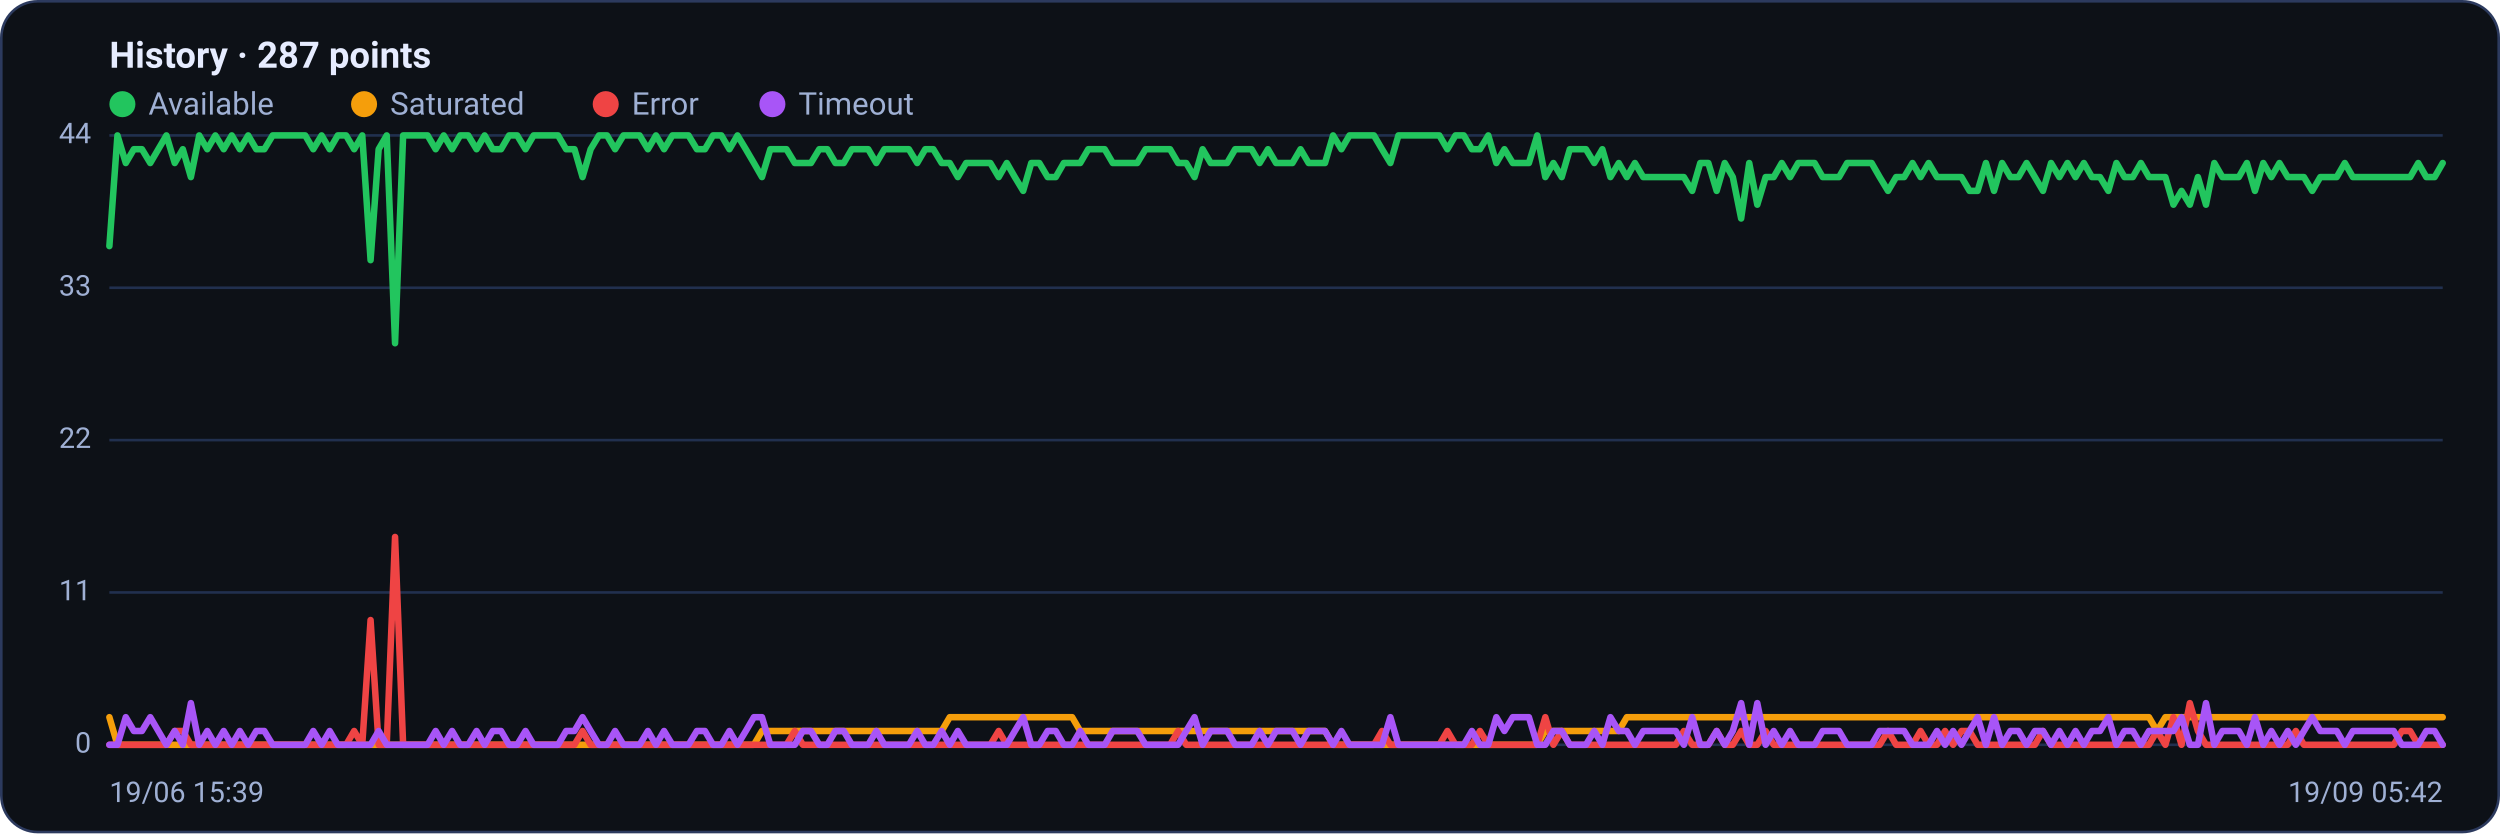
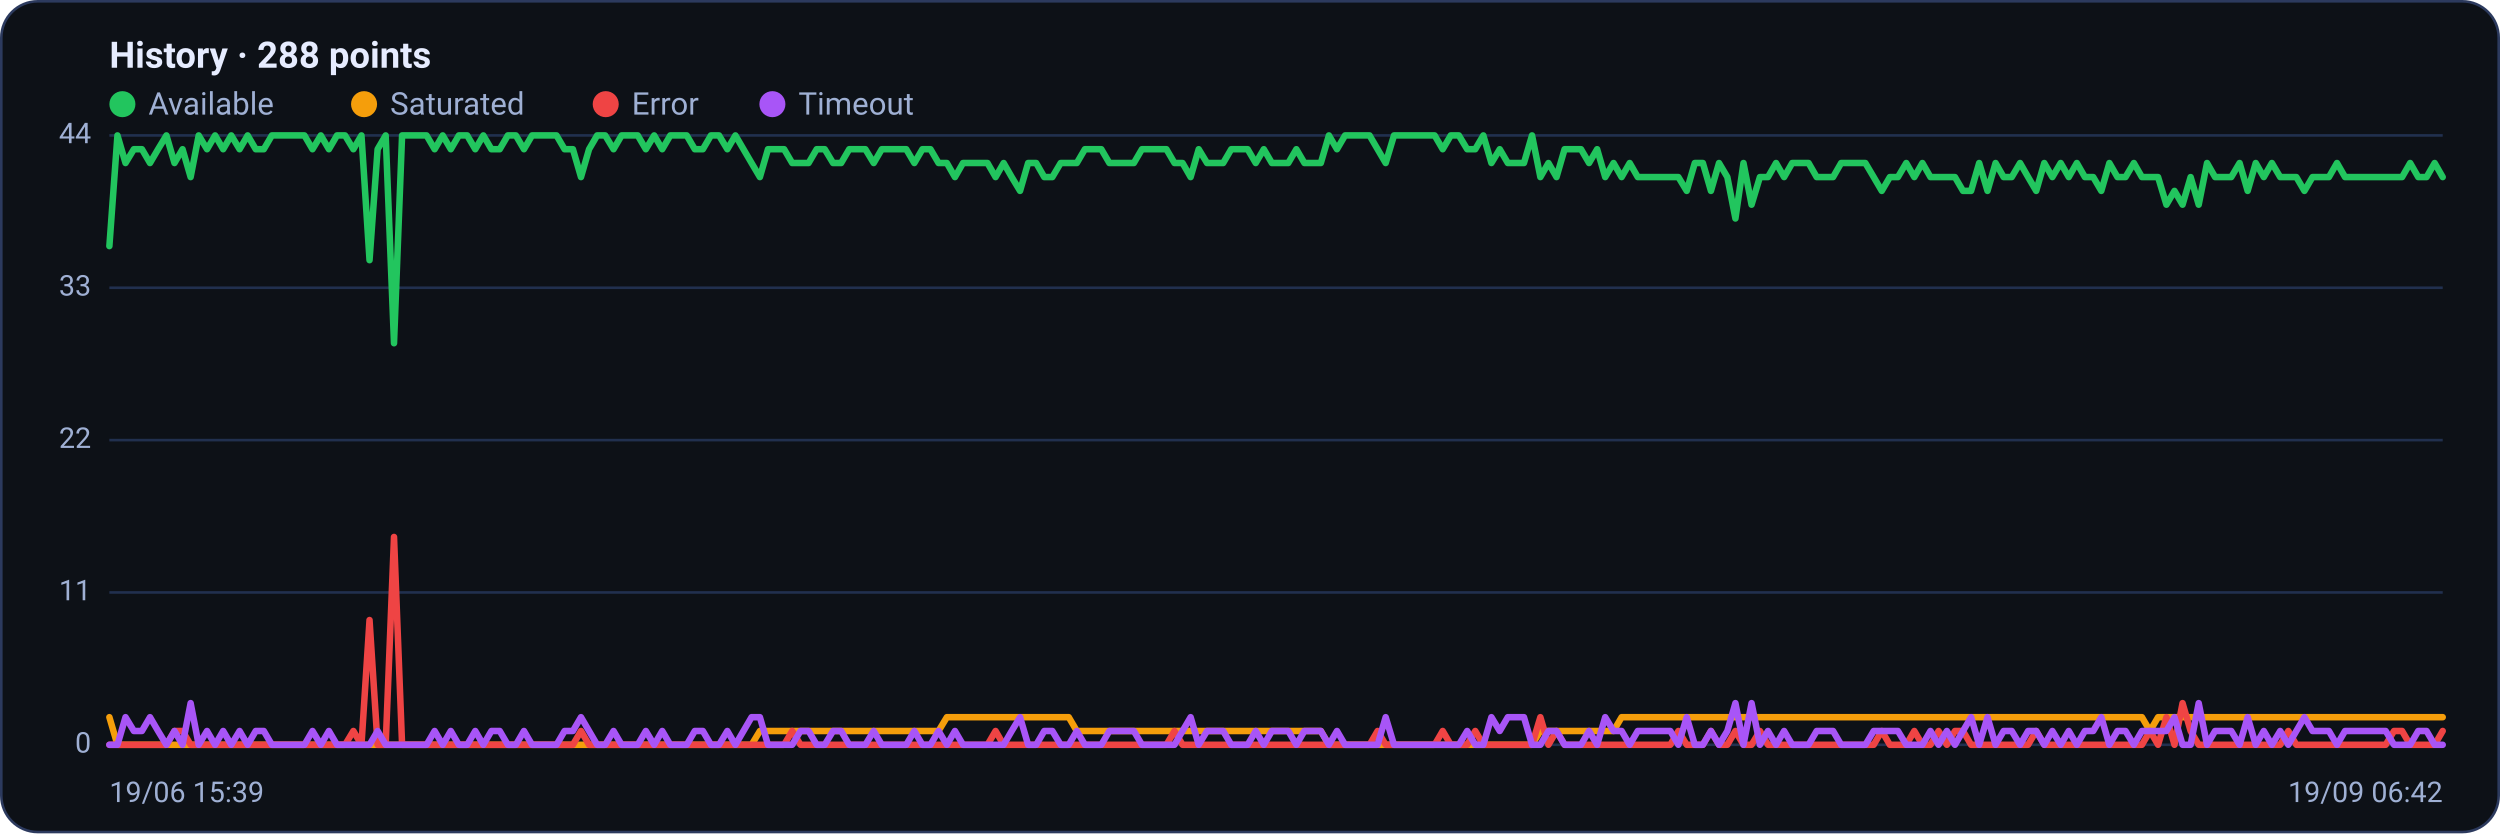
<svg xmlns="http://www.w3.org/2000/svg" viewBox="0 0 960 320" width="960" height="320" font-family="Segoe UI, system-ui, -apple-system, Roboto, Helvetica, Arial, sans-serif" role="img" aria-label="Availability history per region">
  <rect x="0.5" y="0.5" width="959" height="319" rx="14" fill="#0d1117" stroke="#2c3a5e" />
-   <text x="42" y="26" font-size="14" font-weight="600" fill="#e6ecff">History · 287 points</text>
+   <text x="42" y="26" font-size="14" font-weight="600" fill="#e6ecff">History · 288 points</text>
  <circle cx="47" cy="40" r="5" fill="#22c55e" />
  <text x="57" y="44" font-size="12" fill="#9fb0d4">Available</text>
  <circle cx="139.8" cy="40" r="5" fill="#f59e0b" />
  <text x="149.8" y="44" font-size="12" fill="#9fb0d4">Saturated</text>
  <circle cx="232.6" cy="40" r="5" fill="#ef4444" />
  <text x="242.6" y="44" font-size="12" fill="#9fb0d4">Error</text>
  <circle cx="296.6" cy="40" r="5" fill="#a855f7" />
  <text x="306.6" y="44" font-size="12" fill="#9fb0d4">Timeout</text>
  <line x1="42" y1="286.0" x2="938" y2="286.0" stroke="#21304f" stroke-width="1" />
  <text x="35" y="289.0" text-anchor="end" font-size="11" fill="#9fb0d4">0</text>
  <line x1="42" y1="227.5" x2="938" y2="227.5" stroke="#21304f" stroke-width="1" />
  <text x="35" y="230.5" text-anchor="end" font-size="11" fill="#9fb0d4">11</text>
  <line x1="42" y1="169.0" x2="938" y2="169.0" stroke="#21304f" stroke-width="1" />
  <text x="35" y="172.0" text-anchor="end" font-size="11" fill="#9fb0d4">22</text>
  <line x1="42" y1="110.5" x2="938" y2="110.5" stroke="#21304f" stroke-width="1" />
  <text x="35" y="113.5" text-anchor="end" font-size="11" fill="#9fb0d4">33</text>
  <line x1="42" y1="52.0" x2="938" y2="52.0" stroke="#21304f" stroke-width="1" />
  <text x="35" y="55.0" text-anchor="end" font-size="11" fill="#9fb0d4">44</text>
-   <polyline fill="none" stroke="#22c55e" stroke-width="2.5" stroke-linejoin="round" stroke-linecap="round" points="42.0,94.5 45.1,52.0 48.3,62.6 51.4,57.3 54.5,57.3 57.7,62.6 60.8,57.3 63.9,52.0 67.1,62.6 70.2,57.3 73.3,68.0 76.5,52.0 79.6,57.3 82.7,52.0 85.9,57.3 89.0,52.0 92.1,57.3 95.3,52.0 98.4,57.3 101.5,57.3 104.7,52.0 107.8,52.0 110.9,52.0 114.1,52.0 117.2,52.0 120.3,57.3 123.5,52.0 126.6,57.3 129.7,52.0 132.9,52.0 136.0,57.3 139.1,52.0 142.3,99.9 145.4,57.3 148.5,52.0 151.7,131.8 154.8,52.0 157.9,52.0 161.0,52.0 164.2,52.0 167.3,57.3 170.4,52.0 173.6,57.3 176.7,52.0 179.8,52.0 183.0,57.3 186.1,52.0 189.2,57.3 192.4,57.3 195.5,52.0 198.6,52.0 201.8,57.3 204.9,52.0 208.0,52.0 211.2,52.0 214.3,52.0 217.4,57.3 220.6,57.3 223.7,68.0 226.8,57.3 230.0,52.0 233.1,52.0 236.2,57.3 239.4,52.0 242.5,52.0 245.6,52.0 248.8,57.3 251.9,52.0 255.0,57.3 258.2,52.0 261.3,52.0 264.4,52.0 267.6,57.3 270.7,57.3 273.8,52.0 277.0,52.0 280.1,57.3 283.2,52.0 286.4,57.3 289.5,62.6 292.6,68.0 295.8,57.3 298.9,57.3 302.0,57.3 305.2,62.6 308.3,62.6 311.4,62.6 314.6,57.3 317.7,57.3 320.8,62.6 324.0,62.6 327.1,57.3 330.2,57.3 333.4,57.3 336.5,62.6 339.6,57.3 342.8,57.3 345.9,57.3 349.0,57.3 352.2,62.6 355.3,57.3 358.4,57.3 361.6,62.6 364.7,62.6 367.8,68.0 371.0,62.6 374.1,62.6 377.2,62.6 380.3,62.6 383.5,68.0 386.6,62.6 389.7,68.0 392.9,73.3 396.0,62.6 399.1,62.6 402.3,68.0 405.4,68.0 408.5,62.6 411.7,62.6 414.8,62.6 417.9,57.3 421.1,57.3 424.2,57.3 427.3,62.6 430.5,62.6 433.6,62.6 436.7,62.6 439.9,57.3 443.0,57.3 446.1,57.3 449.3,57.3 452.4,62.6 455.5,62.6 458.7,68.0 461.8,57.3 464.9,62.6 468.1,62.6 471.2,62.6 474.3,57.3 477.5,57.3 480.6,57.3 483.7,62.6 486.9,57.3 490.0,62.6 493.1,62.6 496.3,62.6 499.4,57.3 502.5,62.6 505.7,62.6 508.8,62.6 511.9,52.0 515.1,57.3 518.2,52.0 521.3,52.0 524.5,52.0 527.6,52.0 530.7,57.3 533.9,62.6 537.0,52.0 540.1,52.0 543.3,52.0 546.4,52.0 549.5,52.0 552.7,52.0 555.8,57.3 558.9,52.0 562.1,52.0 565.2,57.3 568.3,57.3 571.5,52.0 574.6,62.6 577.7,57.3 580.9,62.6 584.0,62.6 587.1,62.6 590.3,52.0 593.4,68.0 596.5,62.6 599.7,68.0 602.8,57.3 605.9,57.3 609.0,57.3 612.2,62.6 615.3,57.3 618.4,68.0 621.6,62.6 624.7,68.0 627.8,62.6 631.0,68.0 634.1,68.0 637.2,68.0 640.4,68.0 643.5,68.0 646.6,68.0 649.8,73.3 652.9,62.6 656.0,62.6 659.2,73.3 662.3,62.6 665.4,68.0 668.6,83.9 671.7,62.6 674.8,78.6 678.0,68.0 681.1,68.0 684.2,62.6 687.4,68.0 690.5,62.6 693.6,62.6 696.8,62.6 699.9,68.0 703.0,68.0 706.2,68.0 709.3,62.6 712.4,62.6 715.6,62.6 718.7,62.6 721.8,68.0 725.0,73.3 728.1,68.0 731.2,68.0 734.4,62.6 737.5,68.0 740.6,62.6 743.8,68.0 746.9,68.0 750.0,68.0 753.2,68.0 756.3,73.3 759.4,73.3 762.6,62.6 765.7,73.3 768.8,62.6 772.0,68.0 775.1,68.0 778.2,62.6 781.4,68.0 784.5,73.3 787.6,62.6 790.8,68.0 793.9,62.6 797.0,68.0 800.2,62.6 803.3,68.0 806.4,68.0 809.6,73.3 812.7,62.6 815.8,68.0 819.0,68.0 822.1,62.6 825.2,68.0 828.3,68.0 831.5,68.0 834.6,78.6 837.7,73.3 840.9,78.6 844.0,68.0 847.1,78.6 850.3,62.6 853.4,68.0 856.5,68.0 859.7,68.0 862.8,62.6 865.9,73.3 869.1,62.6 872.2,68.0 875.3,62.6 878.5,68.0 881.6,68.0 884.7,68.0 887.9,73.3 891.0,68.0 894.1,68.0 897.3,68.0 900.4,62.6 903.5,68.0 906.7,68.0 909.8,68.0 912.9,68.0 916.1,68.0 919.2,68.0 922.3,68.0 925.5,68.0 928.6,62.6 931.7,68.0 934.9,68.0 938.0,62.6" />
-   <polyline fill="none" stroke="#f59e0b" stroke-width="2.5" stroke-linejoin="round" stroke-linecap="round" points="42.0,275.4 45.1,286.0 48.3,286.0 51.4,286.0 54.5,286.0 57.7,286.0 60.8,286.0 63.9,286.0 67.1,286.0 70.2,286.0 73.3,286.0 76.5,286.0 79.6,286.0 82.7,286.0 85.9,286.0 89.0,286.0 92.1,286.0 95.3,286.0 98.4,286.0 101.5,286.0 104.7,286.0 107.8,286.0 110.9,286.0 114.1,286.0 117.2,286.0 120.3,286.0 123.5,286.0 126.6,286.0 129.7,286.0 132.9,286.0 136.0,286.0 139.1,286.0 142.3,286.0 145.4,286.0 148.5,286.0 151.7,286.0 154.8,286.0 157.9,286.0 161.0,286.0 164.2,286.0 167.3,286.0 170.4,286.0 173.6,286.0 176.7,286.0 179.8,286.0 183.0,286.0 186.1,286.0 189.2,286.0 192.4,286.0 195.5,286.0 198.6,286.0 201.8,286.0 204.9,286.0 208.0,286.0 211.2,286.0 214.3,286.0 217.4,286.0 220.6,286.0 223.7,286.0 226.8,286.0 230.0,286.0 233.1,286.0 236.2,286.0 239.4,286.0 242.5,286.0 245.6,286.0 248.8,286.0 251.9,286.0 255.0,286.0 258.2,286.0 261.3,286.0 264.4,286.0 267.6,286.0 270.7,286.0 273.8,286.0 277.0,286.0 280.1,286.0 283.2,286.0 286.4,286.0 289.5,286.0 292.6,280.7 295.8,280.7 298.9,280.7 302.0,280.7 305.2,280.7 308.3,280.7 311.4,280.7 314.6,280.7 317.7,280.7 320.8,280.7 324.0,280.7 327.1,280.7 330.2,280.7 333.4,280.7 336.5,280.7 339.6,280.7 342.8,280.7 345.9,280.7 349.0,280.7 352.2,280.7 355.3,280.7 358.4,280.7 361.6,280.7 364.7,275.4 367.8,275.4 371.0,275.4 374.1,275.4 377.2,275.4 380.3,275.4 383.5,275.4 386.6,275.4 389.7,275.4 392.9,275.4 396.0,275.4 399.1,275.4 402.3,275.4 405.4,275.4 408.5,275.4 411.7,275.4 414.8,280.7 417.9,280.7 421.1,280.7 424.2,280.7 427.3,280.7 430.5,280.7 433.6,280.7 436.7,280.7 439.9,280.7 443.0,280.7 446.1,280.7 449.3,280.7 452.4,280.7 455.5,280.7 458.7,280.7 461.8,280.7 464.9,280.7 468.1,280.7 471.2,280.7 474.3,280.7 477.5,280.7 480.6,280.7 483.7,280.7 486.9,280.7 490.0,280.7 493.1,280.7 496.3,280.7 499.4,280.7 502.5,280.7 505.7,280.7 508.8,280.7 511.9,286.0 515.1,286.0 518.2,286.0 521.3,286.0 524.5,286.0 527.6,286.0 530.7,286.0 533.9,286.0 537.0,286.0 540.1,286.0 543.3,286.0 546.4,286.0 549.5,286.0 552.7,286.0 555.8,286.0 558.9,286.0 562.1,286.0 565.2,286.0 568.3,286.0 571.5,286.0 574.6,286.0 577.7,286.0 580.9,286.0 584.0,286.0 587.1,286.0 590.3,286.0 593.4,280.7 596.5,280.7 599.7,280.7 602.8,280.7 605.9,280.7 609.0,280.7 612.2,280.7 615.3,280.7 618.4,280.7 621.6,280.7 624.7,275.4 627.8,275.4 631.0,275.4 634.1,275.4 637.2,275.4 640.4,275.4 643.5,275.4 646.6,275.4 649.8,275.4 652.9,275.4 656.0,275.4 659.2,275.4 662.3,275.4 665.4,275.4 668.6,275.4 671.7,275.4 674.8,275.4 678.0,275.4 681.1,275.4 684.2,275.4 687.4,275.4 690.5,275.4 693.6,275.4 696.8,275.4 699.9,275.4 703.0,275.4 706.2,275.4 709.3,275.4 712.4,275.4 715.6,275.4 718.7,275.4 721.8,275.4 725.0,275.4 728.1,275.4 731.2,275.4 734.4,275.4 737.5,275.4 740.6,275.4 743.8,275.4 746.9,275.4 750.0,275.4 753.2,275.4 756.3,275.4 759.4,275.4 762.6,275.4 765.7,275.4 768.8,275.4 772.0,275.4 775.1,275.4 778.2,275.4 781.4,275.4 784.5,275.4 787.6,275.4 790.8,275.4 793.9,275.4 797.0,275.4 800.2,275.4 803.3,275.4 806.4,275.4 809.6,275.4 812.7,275.4 815.8,275.4 819.0,275.4 822.1,275.4 825.2,275.4 828.3,280.7 831.5,275.4 834.6,275.4 837.7,275.4 840.9,275.4 844.0,275.4 847.1,275.4 850.3,275.4 853.4,275.4 856.5,275.4 859.7,275.4 862.8,275.4 865.9,275.4 869.1,275.4 872.2,275.4 875.3,275.4 878.5,275.4 881.6,275.4 884.7,275.4 887.9,275.4 891.0,275.4 894.1,275.4 897.3,275.4 900.4,275.4 903.5,275.4 906.7,275.4 909.8,275.4 912.9,275.4 916.1,275.4 919.2,275.4 922.3,275.4 925.5,275.4 928.6,275.4 931.7,275.4 934.9,275.4 938.0,275.4" />
-   <polyline fill="none" stroke="#ef4444" stroke-width="2.5" stroke-linejoin="round" stroke-linecap="round" points="42.0,286.0 45.1,286.0 48.3,286.0 51.4,286.0 54.5,286.0 57.7,286.0 60.8,286.0 63.9,286.0 67.1,280.7 70.2,280.7 73.3,286.0 76.5,286.0 79.6,286.0 82.7,286.0 85.9,286.0 89.0,286.0 92.1,286.0 95.3,286.0 98.4,286.0 101.5,286.0 104.7,286.0 107.8,286.0 110.9,286.0 114.1,286.0 117.2,286.0 120.3,286.0 123.5,286.0 126.6,286.0 129.7,286.0 132.9,286.0 136.0,280.7 139.1,286.0 142.3,238.1 145.4,286.0 148.5,286.0 151.7,206.2 154.8,286.0 157.9,286.0 161.0,286.0 164.2,286.0 167.3,286.0 170.4,286.0 173.6,286.0 176.7,286.0 179.8,286.0 183.0,286.0 186.1,286.0 189.2,286.0 192.4,286.0 195.5,286.0 198.6,286.0 201.8,286.0 204.9,286.0 208.0,286.0 211.2,286.0 214.3,286.0 217.4,286.0 220.6,286.0 223.7,280.7 226.8,286.0 230.0,286.0 233.1,286.0 236.2,286.0 239.4,286.0 242.5,286.0 245.6,286.0 248.8,286.0 251.9,286.0 255.0,286.0 258.2,286.0 261.3,286.0 264.4,286.0 267.6,286.0 270.7,286.0 273.8,286.0 277.0,286.0 280.1,286.0 283.2,286.0 286.4,286.0 289.5,286.0 292.6,286.0 295.8,286.0 298.9,286.0 302.0,286.0 305.2,280.7 308.3,286.0 311.4,286.0 314.6,286.0 317.7,286.0 320.8,286.0 324.0,286.0 327.1,286.0 330.2,286.0 333.4,286.0 336.5,286.0 339.6,286.0 342.8,286.0 345.9,286.0 349.0,286.0 352.2,286.0 355.3,286.0 358.4,286.0 361.6,286.0 364.7,286.0 367.8,286.0 371.0,286.0 374.1,286.0 377.2,286.0 380.3,286.0 383.5,280.7 386.6,286.0 389.7,286.0 392.9,286.0 396.0,286.0 399.1,286.0 402.3,286.0 405.4,286.0 408.5,286.0 411.7,286.0 414.8,286.0 417.9,286.0 421.1,286.0 424.2,286.0 427.3,286.0 430.5,286.0 433.6,286.0 436.7,286.0 439.9,286.0 443.0,286.0 446.1,286.0 449.3,286.0 452.4,280.7 455.5,286.0 458.7,286.0 461.8,286.0 464.9,286.0 468.1,286.0 471.2,286.0 474.3,286.0 477.5,286.0 480.6,286.0 483.7,286.0 486.9,286.0 490.0,286.0 493.1,286.0 496.3,286.0 499.4,286.0 502.5,286.0 505.7,286.0 508.8,286.0 511.9,286.0 515.1,286.0 518.2,286.0 521.3,286.0 524.5,286.0 527.6,286.0 530.7,280.7 533.9,286.0 537.0,286.0 540.1,286.0 543.3,286.0 546.4,286.0 549.5,286.0 552.7,286.0 555.8,280.7 558.9,286.0 562.1,286.0 565.2,286.0 568.3,280.7 571.5,286.0 574.6,286.0 577.7,286.0 580.9,286.0 584.0,286.0 587.1,286.0 590.3,286.0 593.4,275.4 596.5,286.0 599.7,280.7 602.8,286.0 605.9,286.0 609.0,286.0 612.2,286.0 615.3,286.0 618.4,286.0 621.6,286.0 624.7,286.0 627.8,286.0 631.0,286.0 634.1,286.0 637.2,286.0 640.4,286.0 643.5,286.0 646.6,280.7 649.8,286.0 652.9,286.0 656.0,286.0 659.2,280.7 662.3,286.0 665.4,286.0 668.6,280.7 671.7,286.0 674.8,286.0 678.0,280.7 681.1,286.0 684.2,286.0 687.4,286.0 690.5,286.0 693.6,286.0 696.8,286.0 699.9,286.0 703.0,286.0 706.2,286.0 709.3,286.0 712.4,286.0 715.6,286.0 718.7,286.0 721.8,286.0 725.0,280.7 728.1,286.0 731.2,286.0 734.4,286.0 737.5,280.7 740.6,286.0 743.8,286.0 746.9,280.7 750.0,286.0 753.2,280.7 756.3,280.7 759.4,286.0 762.6,286.0 765.7,286.0 768.8,286.0 772.0,286.0 775.1,286.0 778.2,286.0 781.4,286.0 784.5,280.7 787.6,286.0 790.8,286.0 793.9,286.0 797.0,286.0 800.2,286.0 803.3,286.0 806.4,286.0 809.6,286.0 812.7,286.0 815.8,286.0 819.0,286.0 822.1,286.0 825.2,286.0 828.3,280.7 831.5,286.0 834.6,275.4 837.7,286.0 840.9,270.0 844.0,280.7 847.1,286.0 850.3,286.0 853.4,286.0 856.5,286.0 859.7,286.0 862.8,286.0 865.9,286.0 869.1,286.0 872.2,286.0 875.3,286.0 878.5,286.0 881.6,280.7 884.7,286.0 887.9,286.0 891.0,286.0 894.1,286.0 897.3,286.0 900.4,286.0 903.5,286.0 906.7,286.0 909.8,286.0 912.9,286.0 916.1,286.0 919.2,286.0 922.3,280.7 925.5,280.7 928.6,286.0 931.7,286.0 934.9,286.0 938.0,286.0" />
-   <polyline fill="none" stroke="#a855f7" stroke-width="2.5" stroke-linejoin="round" stroke-linecap="round" points="42.0,286.0 45.1,286.0 48.3,275.4 51.4,280.7 54.5,280.7 57.7,275.4 60.8,280.7 63.9,286.0 67.1,280.7 70.2,286.0 73.3,270.0 76.5,286.0 79.6,280.7 82.7,286.0 85.9,280.7 89.0,286.0 92.1,280.7 95.3,286.0 98.4,280.7 101.5,280.7 104.7,286.0 107.8,286.0 110.9,286.0 114.1,286.0 117.2,286.0 120.3,280.7 123.5,286.0 126.6,280.7 129.7,286.0 132.9,286.0 136.0,286.0 139.1,286.0 142.3,286.0 145.4,280.7 148.5,286.0 151.7,286.0 154.8,286.0 157.9,286.0 161.0,286.0 164.2,286.0 167.3,280.7 170.4,286.0 173.6,280.7 176.7,286.0 179.8,286.0 183.0,280.7 186.1,286.0 189.2,280.7 192.4,280.7 195.5,286.0 198.6,286.0 201.8,280.7 204.9,286.0 208.0,286.0 211.2,286.0 214.3,286.0 217.4,280.7 220.6,280.7 223.7,275.4 226.8,280.7 230.0,286.0 233.1,286.0 236.2,280.7 239.4,286.0 242.5,286.0 245.6,286.0 248.8,280.7 251.9,286.0 255.0,280.7 258.2,286.0 261.3,286.0 264.4,286.0 267.6,280.7 270.7,280.7 273.8,286.0 277.0,286.0 280.1,280.7 283.2,286.0 286.4,280.7 289.5,275.4 292.6,275.4 295.8,286.0 298.9,286.0 302.0,286.0 305.2,286.0 308.3,280.7 311.4,280.7 314.6,286.0 317.7,286.0 320.8,280.7 324.0,280.7 327.1,286.0 330.2,286.0 333.4,286.0 336.5,280.7 339.6,286.0 342.8,286.0 345.9,286.0 349.0,286.0 352.2,280.7 355.3,286.0 358.4,286.0 361.6,280.7 364.7,286.0 367.8,280.7 371.0,286.0 374.1,286.0 377.2,286.0 380.3,286.0 383.5,286.0 386.6,286.0 389.7,280.7 392.9,275.4 396.0,286.0 399.1,286.0 402.3,280.7 405.4,280.7 408.5,286.0 411.7,286.0 414.8,280.7 417.9,286.0 421.1,286.0 424.2,286.0 427.3,280.7 430.5,280.7 433.6,280.7 436.7,280.7 439.9,286.0 443.0,286.0 446.1,286.0 449.3,286.0 452.4,286.0 455.5,280.7 458.7,275.4 461.8,286.0 464.9,280.7 468.1,280.7 471.2,280.7 474.3,286.0 477.5,286.0 480.6,286.0 483.7,280.7 486.9,286.0 490.0,280.7 493.1,280.7 496.3,280.7 499.4,286.0 502.5,280.7 505.7,280.7 508.8,280.7 511.9,286.0 515.1,280.7 518.2,286.0 521.3,286.0 524.5,286.0 527.6,286.0 530.7,286.0 533.9,275.4 537.0,286.0 540.1,286.0 543.3,286.0 546.4,286.0 549.5,286.0 552.7,286.0 555.8,286.0 558.9,286.0 562.1,286.0 565.2,280.7 568.3,286.0 571.5,286.0 574.6,275.4 577.7,280.7 580.9,275.4 584.0,275.4 587.1,275.4 590.3,286.0 593.4,286.0 596.5,280.7 599.7,280.7 602.8,286.0 605.9,286.0 609.0,286.0 612.2,280.7 615.3,286.0 618.4,275.4 621.6,280.7 624.7,280.7 627.8,286.0 631.0,280.7 634.1,280.7 637.2,280.7 640.4,280.7 643.5,280.7 646.6,286.0 649.8,275.4 652.9,286.0 656.0,286.0 659.2,280.7 662.3,286.0 665.4,280.7 668.6,270.0 671.7,286.0 674.8,270.0 678.0,286.0 681.1,280.7 684.2,286.0 687.4,280.7 690.5,286.0 693.6,286.0 696.8,286.0 699.9,280.7 703.0,280.7 706.2,280.7 709.3,286.0 712.4,286.0 715.6,286.0 718.7,286.0 721.8,280.7 725.0,280.7 728.1,280.7 731.2,280.7 734.4,286.0 737.5,286.0 740.6,286.0 743.8,280.7 746.9,286.0 750.0,280.7 753.2,286.0 756.3,280.7 759.4,275.4 762.6,286.0 765.7,275.4 768.8,286.0 772.0,280.7 775.1,280.7 778.2,286.0 781.4,280.7 784.5,280.7 787.6,286.0 790.8,280.7 793.9,286.0 797.0,280.7 800.2,286.0 803.3,280.7 806.4,280.7 809.6,275.4 812.7,286.0 815.8,280.7 819.0,280.7 822.1,286.0 825.2,280.7 828.3,280.7 831.5,280.7 834.6,280.7 837.7,275.4 840.9,286.0 844.0,286.0 847.1,270.0 850.3,286.0 853.4,280.7 856.5,280.7 859.7,280.7 862.8,286.0 865.9,275.4 869.1,286.0 872.2,280.7 875.3,286.0 878.5,280.7 881.6,286.0 884.7,280.7 887.9,275.4 891.0,280.7 894.1,280.7 897.3,280.7 900.4,286.0 903.5,280.7 906.7,280.7 909.8,280.7 912.9,280.7 916.1,280.7 919.2,280.7 922.3,286.0 925.5,286.0 928.6,286.0 931.7,280.7 934.9,280.7 938.0,286.0" />
+   <polyline fill="none" stroke="#22c55e" stroke-width="2.5" stroke-linejoin="round" stroke-linecap="round" points="42.0,94.5 45.1,52.0 48.2,62.6 51.4,57.3 54.5,57.3 57.6,62.6 60.7,57.3 63.9,52.0 67.0,62.6 70.1,57.3 73.2,68.0 76.3,52.0 79.5,57.3 82.6,52.0 85.7,57.3 88.8,52.0 92.0,57.3 95.1,52.0 98.2,57.3 101.3,57.3 104.4,52.0 107.6,52.0 110.7,52.0 113.8,52.0 116.9,52.0 120.0,57.3 123.2,52.0 126.3,57.3 129.4,52.0 132.5,52.0 135.7,57.3 138.8,52.0 141.9,99.9 145.0,57.3 148.1,52.0 151.3,131.8 154.4,52.0 157.5,52.0 160.6,52.0 163.8,52.0 166.9,57.3 170.0,52.0 173.1,57.3 176.2,52.0 179.4,52.0 182.5,57.3 185.6,52.0 188.7,57.3 191.9,57.3 195.0,52.0 198.1,52.0 201.2,57.3 204.3,52.0 207.5,52.0 210.6,52.0 213.7,52.0 216.8,57.3 220.0,57.3 223.1,68.0 226.2,57.3 229.3,52.0 232.4,52.0 235.6,57.3 238.7,52.0 241.8,52.0 244.9,52.0 248.0,57.3 251.2,52.0 254.3,57.3 257.4,52.0 260.5,52.0 263.7,52.0 266.8,57.3 269.9,57.3 273.0,52.0 276.1,52.0 279.3,57.3 282.4,52.0 285.5,57.3 288.6,62.6 291.8,68.0 294.9,57.3 298.0,57.3 301.1,57.3 304.2,62.6 307.4,62.6 310.5,62.6 313.6,57.3 316.7,57.3 319.9,62.6 323.0,62.6 326.1,57.3 329.2,57.3 332.3,57.3 335.5,62.6 338.6,57.3 341.7,57.3 344.8,57.3 348.0,57.3 351.1,62.6 354.2,57.3 357.3,57.3 360.4,62.6 363.6,62.6 366.7,68.0 369.8,62.6 372.9,62.6 376.0,62.6 379.2,62.6 382.3,68.0 385.4,62.6 388.5,68.0 391.7,73.3 394.8,62.6 397.9,62.6 401.0,68.0 404.1,68.0 407.3,62.6 410.4,62.6 413.5,62.6 416.6,57.3 419.8,57.3 422.9,57.3 426.0,62.6 429.1,62.6 432.2,62.6 435.4,62.6 438.5,57.3 441.6,57.3 444.7,57.3 447.9,57.3 451.0,62.6 454.1,62.6 457.2,68.0 460.3,57.3 463.5,62.6 466.6,62.6 469.7,62.6 472.8,57.3 476.0,57.3 479.1,57.3 482.2,62.6 485.3,57.3 488.4,62.6 491.6,62.6 494.7,62.6 497.8,57.3 500.9,62.6 504.0,62.6 507.2,62.6 510.3,52.0 513.4,57.3 516.5,52.0 519.7,52.0 522.8,52.0 525.9,52.0 529.0,57.3 532.1,62.6 535.3,52.0 538.4,52.0 541.5,52.0 544.6,52.0 547.8,52.0 550.9,52.0 554.0,57.3 557.1,52.0 560.2,52.0 563.4,57.3 566.5,57.3 569.6,52.0 572.7,62.6 575.9,57.3 579.0,62.6 582.1,62.6 585.2,62.6 588.3,52.0 591.5,68.0 594.6,62.6 597.7,68.0 600.8,57.3 604.0,57.3 607.1,57.3 610.2,62.6 613.3,57.3 616.4,68.0 619.6,62.6 622.7,68.0 625.8,62.6 628.9,68.0 632.0,68.0 635.2,68.0 638.3,68.0 641.4,68.0 644.5,68.0 647.7,73.3 650.8,62.6 653.9,62.6 657.0,73.3 660.1,62.6 663.3,68.0 666.4,83.9 669.5,62.6 672.6,78.6 675.8,68.0 678.9,68.0 682.0,62.6 685.1,68.0 688.2,62.6 691.4,62.6 694.5,62.6 697.6,68.0 700.7,68.0 703.9,68.0 707.0,62.6 710.1,62.6 713.2,62.6 716.3,62.6 719.5,68.0 722.6,73.3 725.7,68.0 728.8,68.0 732.0,62.6 735.1,68.0 738.2,62.6 741.3,68.0 744.4,68.0 747.6,68.0 750.7,68.0 753.8,73.3 756.9,73.3 760.0,62.6 763.2,73.3 766.3,62.6 769.4,68.0 772.5,68.0 775.7,62.6 778.8,68.0 781.9,73.3 785.0,62.6 788.1,68.0 791.3,62.6 794.4,68.0 797.5,62.6 800.6,68.0 803.8,68.0 806.9,73.3 810.0,62.6 813.1,68.0 816.2,68.0 819.4,62.6 822.5,68.0 825.6,68.0 828.7,68.0 831.9,78.6 835.0,73.3 838.1,78.6 841.2,68.0 844.3,78.6 847.5,62.6 850.6,68.0 853.7,68.0 856.8,68.0 860.0,62.6 863.1,73.3 866.2,62.6 869.3,68.0 872.4,62.6 875.6,68.0 878.7,68.0 881.8,68.0 884.9,73.3 888.0,68.0 891.2,68.0 894.3,68.0 897.4,62.6 900.5,68.0 903.7,68.0 906.8,68.0 909.9,68.0 913.0,68.0 916.1,68.0 919.3,68.0 922.4,68.0 925.5,62.6 928.6,68.0 931.8,68.0 934.9,62.6 938.0,68.0" />
+   <polyline fill="none" stroke="#f59e0b" stroke-width="2.5" stroke-linejoin="round" stroke-linecap="round" points="42.0,275.4 45.1,286.0 48.2,286.0 51.4,286.0 54.5,286.0 57.6,286.0 60.7,286.0 63.9,286.0 67.0,286.0 70.1,286.0 73.2,286.0 76.3,286.0 79.5,286.0 82.6,286.0 85.7,286.0 88.8,286.0 92.0,286.0 95.1,286.0 98.2,286.0 101.3,286.0 104.4,286.0 107.6,286.0 110.7,286.0 113.8,286.0 116.9,286.0 120.0,286.0 123.2,286.0 126.3,286.0 129.4,286.0 132.5,286.0 135.7,286.0 138.8,286.0 141.9,286.0 145.0,286.0 148.1,286.0 151.3,286.0 154.4,286.0 157.5,286.0 160.6,286.0 163.8,286.0 166.9,286.0 170.0,286.0 173.1,286.0 176.2,286.0 179.4,286.0 182.5,286.0 185.6,286.0 188.7,286.0 191.9,286.0 195.0,286.0 198.1,286.0 201.2,286.0 204.3,286.0 207.5,286.0 210.6,286.0 213.7,286.0 216.8,286.0 220.0,286.0 223.1,286.0 226.2,286.0 229.3,286.0 232.4,286.0 235.6,286.0 238.7,286.0 241.8,286.0 244.9,286.0 248.0,286.0 251.2,286.0 254.3,286.0 257.4,286.0 260.5,286.0 263.7,286.0 266.8,286.0 269.9,286.0 273.0,286.0 276.1,286.0 279.3,286.0 282.4,286.0 285.5,286.0 288.6,286.0 291.8,280.7 294.9,280.7 298.0,280.7 301.1,280.7 304.2,280.7 307.4,280.7 310.5,280.7 313.6,280.7 316.7,280.7 319.9,280.7 323.0,280.7 326.1,280.7 329.2,280.7 332.3,280.7 335.5,280.7 338.6,280.7 341.7,280.7 344.8,280.7 348.0,280.7 351.1,280.7 354.2,280.7 357.3,280.7 360.4,280.7 363.6,275.4 366.7,275.4 369.8,275.4 372.9,275.4 376.0,275.4 379.2,275.4 382.3,275.4 385.4,275.4 388.5,275.4 391.7,275.4 394.8,275.4 397.9,275.4 401.0,275.4 404.1,275.4 407.3,275.4 410.4,275.4 413.5,280.7 416.6,280.7 419.8,280.7 422.9,280.7 426.0,280.7 429.1,280.7 432.2,280.7 435.4,280.7 438.5,280.7 441.6,280.7 444.7,280.7 447.9,280.7 451.0,280.7 454.1,280.7 457.2,280.7 460.3,280.7 463.5,280.7 466.6,280.7 469.7,280.7 472.8,280.7 476.0,280.7 479.1,280.7 482.2,280.7 485.3,280.7 488.4,280.7 491.6,280.7 494.7,280.7 497.8,280.7 500.9,280.7 504.0,280.7 507.2,280.7 510.3,286.0 513.4,286.0 516.5,286.0 519.7,286.0 522.8,286.0 525.9,286.0 529.0,286.0 532.1,286.0 535.3,286.0 538.4,286.0 541.5,286.0 544.6,286.0 547.8,286.0 550.9,286.0 554.0,286.0 557.1,286.0 560.2,286.0 563.4,286.0 566.5,286.0 569.6,286.0 572.7,286.0 575.9,286.0 579.0,286.0 582.1,286.0 585.2,286.0 588.3,286.0 591.5,280.7 594.6,280.7 597.7,280.7 600.8,280.7 604.0,280.7 607.1,280.7 610.2,280.7 613.3,280.7 616.4,280.7 619.6,280.7 622.7,275.4 625.8,275.4 628.9,275.4 632.0,275.4 635.2,275.4 638.3,275.4 641.4,275.4 644.5,275.4 647.7,275.4 650.8,275.4 653.9,275.4 657.0,275.4 660.1,275.4 663.3,275.4 666.4,275.4 669.5,275.4 672.6,275.4 675.8,275.4 678.9,275.4 682.0,275.4 685.1,275.4 688.2,275.4 691.4,275.4 694.5,275.4 697.6,275.4 700.7,275.4 703.9,275.4 707.0,275.4 710.1,275.4 713.2,275.4 716.3,275.4 719.5,275.4 722.6,275.4 725.7,275.4 728.8,275.4 732.0,275.4 735.1,275.4 738.2,275.4 741.3,275.4 744.4,275.4 747.6,275.4 750.7,275.4 753.8,275.4 756.9,275.4 760.0,275.4 763.2,275.4 766.3,275.4 769.4,275.4 772.5,275.4 775.7,275.4 778.8,275.4 781.9,275.4 785.0,275.4 788.1,275.4 791.3,275.4 794.4,275.4 797.5,275.4 800.6,275.4 803.8,275.4 806.9,275.4 810.0,275.4 813.1,275.4 816.2,275.4 819.4,275.4 822.5,275.4 825.6,280.7 828.7,275.4 831.9,275.4 835.0,275.4 838.1,275.4 841.2,275.4 844.3,275.4 847.5,275.4 850.6,275.4 853.7,275.4 856.8,275.4 860.0,275.4 863.1,275.4 866.2,275.4 869.3,275.4 872.4,275.4 875.6,275.4 878.7,275.4 881.8,275.4 884.9,275.4 888.0,275.4 891.2,275.4 894.3,275.4 897.4,275.4 900.5,275.4 903.7,275.4 906.8,275.4 909.9,275.4 913.0,275.4 916.1,275.4 919.3,275.4 922.4,275.4 925.5,275.4 928.6,275.4 931.8,275.4 934.9,275.4 938.0,275.4" />
+   <polyline fill="none" stroke="#ef4444" stroke-width="2.5" stroke-linejoin="round" stroke-linecap="round" points="42.0,286.0 45.1,286.0 48.2,286.0 51.4,286.0 54.5,286.0 57.6,286.0 60.7,286.0 63.9,286.0 67.0,280.7 70.1,280.7 73.2,286.0 76.3,286.0 79.5,286.0 82.6,286.0 85.7,286.0 88.8,286.0 92.0,286.0 95.1,286.0 98.2,286.0 101.3,286.0 104.4,286.0 107.6,286.0 110.7,286.0 113.8,286.0 116.9,286.0 120.0,286.0 123.2,286.0 126.3,286.0 129.4,286.0 132.5,286.0 135.7,280.7 138.8,286.0 141.9,238.1 145.0,286.0 148.1,286.0 151.3,206.2 154.4,286.0 157.5,286.0 160.6,286.0 163.8,286.0 166.9,286.0 170.0,286.0 173.1,286.0 176.2,286.0 179.4,286.0 182.5,286.0 185.6,286.0 188.7,286.0 191.9,286.0 195.0,286.0 198.1,286.0 201.2,286.0 204.3,286.0 207.5,286.0 210.6,286.0 213.7,286.0 216.8,286.0 220.0,286.0 223.1,280.7 226.2,286.0 229.3,286.0 232.4,286.0 235.6,286.0 238.7,286.0 241.8,286.0 244.9,286.0 248.0,286.0 251.2,286.0 254.3,286.0 257.4,286.0 260.5,286.0 263.7,286.0 266.8,286.0 269.9,286.0 273.0,286.0 276.1,286.0 279.3,286.0 282.4,286.0 285.5,286.0 288.6,286.0 291.8,286.0 294.9,286.0 298.0,286.0 301.1,286.0 304.2,280.7 307.4,286.0 310.5,286.0 313.6,286.0 316.7,286.0 319.9,286.0 323.0,286.0 326.1,286.0 329.2,286.0 332.3,286.0 335.5,286.0 338.6,286.0 341.7,286.0 344.8,286.0 348.0,286.0 351.1,286.0 354.2,286.0 357.3,286.0 360.4,286.0 363.6,286.0 366.7,286.0 369.8,286.0 372.9,286.0 376.0,286.0 379.2,286.0 382.3,280.7 385.4,286.0 388.5,286.0 391.7,286.0 394.8,286.0 397.9,286.0 401.0,286.0 404.1,286.0 407.3,286.0 410.4,286.0 413.5,286.0 416.6,286.0 419.8,286.0 422.9,286.0 426.0,286.0 429.1,286.0 432.2,286.0 435.4,286.0 438.5,286.0 441.6,286.0 444.7,286.0 447.9,286.0 451.0,280.7 454.1,286.0 457.2,286.0 460.3,286.0 463.5,286.0 466.6,286.0 469.7,286.0 472.8,286.0 476.0,286.0 479.1,286.0 482.2,286.0 485.3,286.0 488.4,286.0 491.6,286.0 494.7,286.0 497.8,286.0 500.9,286.0 504.0,286.0 507.2,286.0 510.3,286.0 513.4,286.0 516.5,286.0 519.7,286.0 522.8,286.0 525.9,286.0 529.0,280.7 532.1,286.0 535.3,286.0 538.4,286.0 541.5,286.0 544.6,286.0 547.8,286.0 550.9,286.0 554.0,280.7 557.1,286.0 560.2,286.0 563.4,286.0 566.5,280.7 569.6,286.0 572.7,286.0 575.9,286.0 579.0,286.0 582.1,286.0 585.2,286.0 588.3,286.0 591.5,275.4 594.6,286.0 597.7,280.7 600.8,286.0 604.0,286.0 607.1,286.0 610.2,286.0 613.3,286.0 616.4,286.0 619.6,286.0 622.7,286.0 625.8,286.0 628.9,286.0 632.0,286.0 635.2,286.0 638.3,286.0 641.4,286.0 644.5,280.7 647.7,286.0 650.8,286.0 653.9,286.0 657.0,280.7 660.1,286.0 663.3,286.0 666.4,280.7 669.5,286.0 672.6,286.0 675.8,280.7 678.9,286.0 682.0,286.0 685.1,286.0 688.2,286.0 691.4,286.0 694.5,286.0 697.6,286.0 700.7,286.0 703.9,286.0 707.0,286.0 710.1,286.0 713.2,286.0 716.3,286.0 719.5,286.0 722.6,280.7 725.7,286.0 728.8,286.0 732.0,286.0 735.1,280.7 738.2,286.0 741.3,286.0 744.4,280.7 747.6,286.0 750.7,280.7 753.8,280.7 756.9,286.0 760.0,286.0 763.2,286.0 766.3,286.0 769.4,286.0 772.5,286.0 775.7,286.0 778.8,286.0 781.9,280.7 785.0,286.0 788.1,286.0 791.3,286.0 794.4,286.0 797.5,286.0 800.6,286.0 803.8,286.0 806.9,286.0 810.0,286.0 813.1,286.0 816.2,286.0 819.4,286.0 822.5,286.0 825.6,280.7 828.7,286.0 831.9,275.4 835.0,286.0 838.1,270.0 841.2,280.7 844.3,286.0 847.5,286.0 850.6,286.0 853.7,286.0 856.8,286.0 860.0,286.0 863.1,286.0 866.2,286.0 869.3,286.0 872.4,286.0 875.6,286.0 878.7,280.7 881.8,286.0 884.9,286.0 888.0,286.0 891.2,286.0 894.3,286.0 897.4,286.0 900.5,286.0 903.7,286.0 906.8,286.0 909.9,286.0 913.0,286.0 916.1,286.0 919.3,280.7 922.4,280.7 925.5,286.0 928.6,286.0 931.8,286.0 934.9,286.0 938.0,280.7" />
+   <polyline fill="none" stroke="#a855f7" stroke-width="2.5" stroke-linejoin="round" stroke-linecap="round" points="42.0,286.0 45.1,286.0 48.2,275.4 51.4,280.7 54.5,280.7 57.6,275.4 60.7,280.7 63.9,286.0 67.0,280.7 70.1,286.0 73.2,270.0 76.3,286.0 79.5,280.7 82.6,286.0 85.7,280.7 88.8,286.0 92.0,280.7 95.1,286.0 98.2,280.7 101.3,280.7 104.4,286.0 107.6,286.0 110.7,286.0 113.8,286.0 116.9,286.0 120.0,280.7 123.2,286.0 126.3,280.7 129.4,286.0 132.5,286.0 135.7,286.0 138.8,286.0 141.9,286.0 145.0,280.7 148.1,286.0 151.3,286.0 154.4,286.0 157.5,286.0 160.6,286.0 163.8,286.0 166.9,280.7 170.0,286.0 173.1,280.7 176.2,286.0 179.4,286.0 182.5,280.7 185.6,286.0 188.7,280.7 191.9,280.7 195.0,286.0 198.1,286.0 201.2,280.7 204.3,286.0 207.5,286.0 210.6,286.0 213.7,286.0 216.8,280.7 220.0,280.7 223.1,275.4 226.2,280.7 229.3,286.0 232.4,286.0 235.6,280.7 238.7,286.0 241.8,286.0 244.9,286.0 248.0,280.7 251.2,286.0 254.3,280.7 257.4,286.0 260.5,286.0 263.7,286.0 266.8,280.7 269.9,280.7 273.0,286.0 276.1,286.0 279.3,280.7 282.4,286.0 285.5,280.7 288.6,275.4 291.8,275.4 294.9,286.0 298.0,286.0 301.1,286.0 304.2,286.0 307.4,280.7 310.5,280.7 313.6,286.0 316.7,286.0 319.9,280.7 323.0,280.7 326.1,286.0 329.2,286.0 332.3,286.0 335.5,280.7 338.6,286.0 341.7,286.0 344.8,286.0 348.0,286.0 351.1,280.7 354.2,286.0 357.3,286.0 360.4,280.7 363.6,286.0 366.7,280.7 369.8,286.0 372.9,286.0 376.0,286.0 379.2,286.0 382.3,286.0 385.4,286.0 388.5,280.7 391.7,275.4 394.8,286.0 397.9,286.0 401.0,280.7 404.1,280.7 407.3,286.0 410.4,286.0 413.5,280.7 416.6,286.0 419.8,286.0 422.9,286.0 426.0,280.7 429.1,280.7 432.2,280.7 435.4,280.7 438.5,286.0 441.6,286.0 444.7,286.0 447.9,286.0 451.0,286.0 454.1,280.7 457.2,275.4 460.3,286.0 463.5,280.7 466.6,280.7 469.7,280.7 472.8,286.0 476.0,286.0 479.1,286.0 482.2,280.7 485.3,286.0 488.4,280.7 491.6,280.7 494.7,280.7 497.8,286.0 500.9,280.7 504.0,280.7 507.2,280.7 510.3,286.0 513.4,280.7 516.5,286.0 519.7,286.0 522.8,286.0 525.9,286.0 529.0,286.0 532.1,275.4 535.3,286.0 538.4,286.0 541.5,286.0 544.6,286.0 547.8,286.0 550.9,286.0 554.0,286.0 557.1,286.0 560.2,286.0 563.4,280.7 566.5,286.0 569.6,286.0 572.7,275.4 575.9,280.7 579.0,275.4 582.1,275.4 585.2,275.4 588.3,286.0 591.5,286.0 594.6,280.7 597.7,280.7 600.8,286.0 604.0,286.0 607.1,286.0 610.2,280.7 613.3,286.0 616.4,275.4 619.6,280.7 622.7,280.7 625.8,286.0 628.9,280.7 632.0,280.7 635.2,280.7 638.3,280.7 641.4,280.7 644.5,286.0 647.7,275.4 650.8,286.0 653.9,286.0 657.0,280.7 660.1,286.0 663.3,280.7 666.4,270.0 669.5,286.0 672.6,270.0 675.8,286.0 678.9,280.7 682.0,286.0 685.1,280.7 688.2,286.0 691.4,286.0 694.5,286.0 697.6,280.7 700.7,280.7 703.9,280.7 707.0,286.0 710.1,286.0 713.2,286.0 716.3,286.0 719.5,280.7 722.6,280.7 725.7,280.7 728.8,280.7 732.0,286.0 735.1,286.0 738.2,286.0 741.3,280.7 744.4,286.0 747.6,280.7 750.7,286.0 753.8,280.7 756.9,275.4 760.0,286.0 763.2,275.4 766.3,286.0 769.4,280.7 772.5,280.7 775.7,286.0 778.8,280.7 781.9,280.7 785.0,286.0 788.1,280.7 791.3,286.0 794.4,280.7 797.5,286.0 800.6,280.7 803.8,280.7 806.9,275.4 810.0,286.0 813.1,280.7 816.2,280.7 819.4,286.0 822.5,280.7 825.6,280.7 828.7,280.7 831.9,280.7 835.0,275.4 838.1,286.0 841.2,286.0 844.3,270.0 847.5,286.0 850.6,280.7 853.7,280.7 856.8,280.7 860.0,286.0 863.1,275.4 866.2,286.0 869.3,280.7 872.4,286.0 875.6,280.7 878.7,286.0 881.8,280.7 884.9,275.4 888.0,280.7 891.2,280.7 894.3,280.7 897.4,286.0 900.5,280.7 903.7,280.7 906.8,280.7 909.9,280.7 913.0,280.7 916.1,280.7 919.3,286.0 922.4,286.0 925.5,286.0 928.6,280.7 931.8,280.7 934.9,286.0 938.0,286.0" />
  <text x="42" y="308" font-size="11" fill="#9fb0d4">19/06 15:39</text>
-   <text x="938" y="308" text-anchor="end" font-size="11" fill="#9fb0d4">19/09 05:42</text>
+   <text x="938" y="308" text-anchor="end" font-size="11" fill="#9fb0d4">19/09 06:42</text>
</svg>
